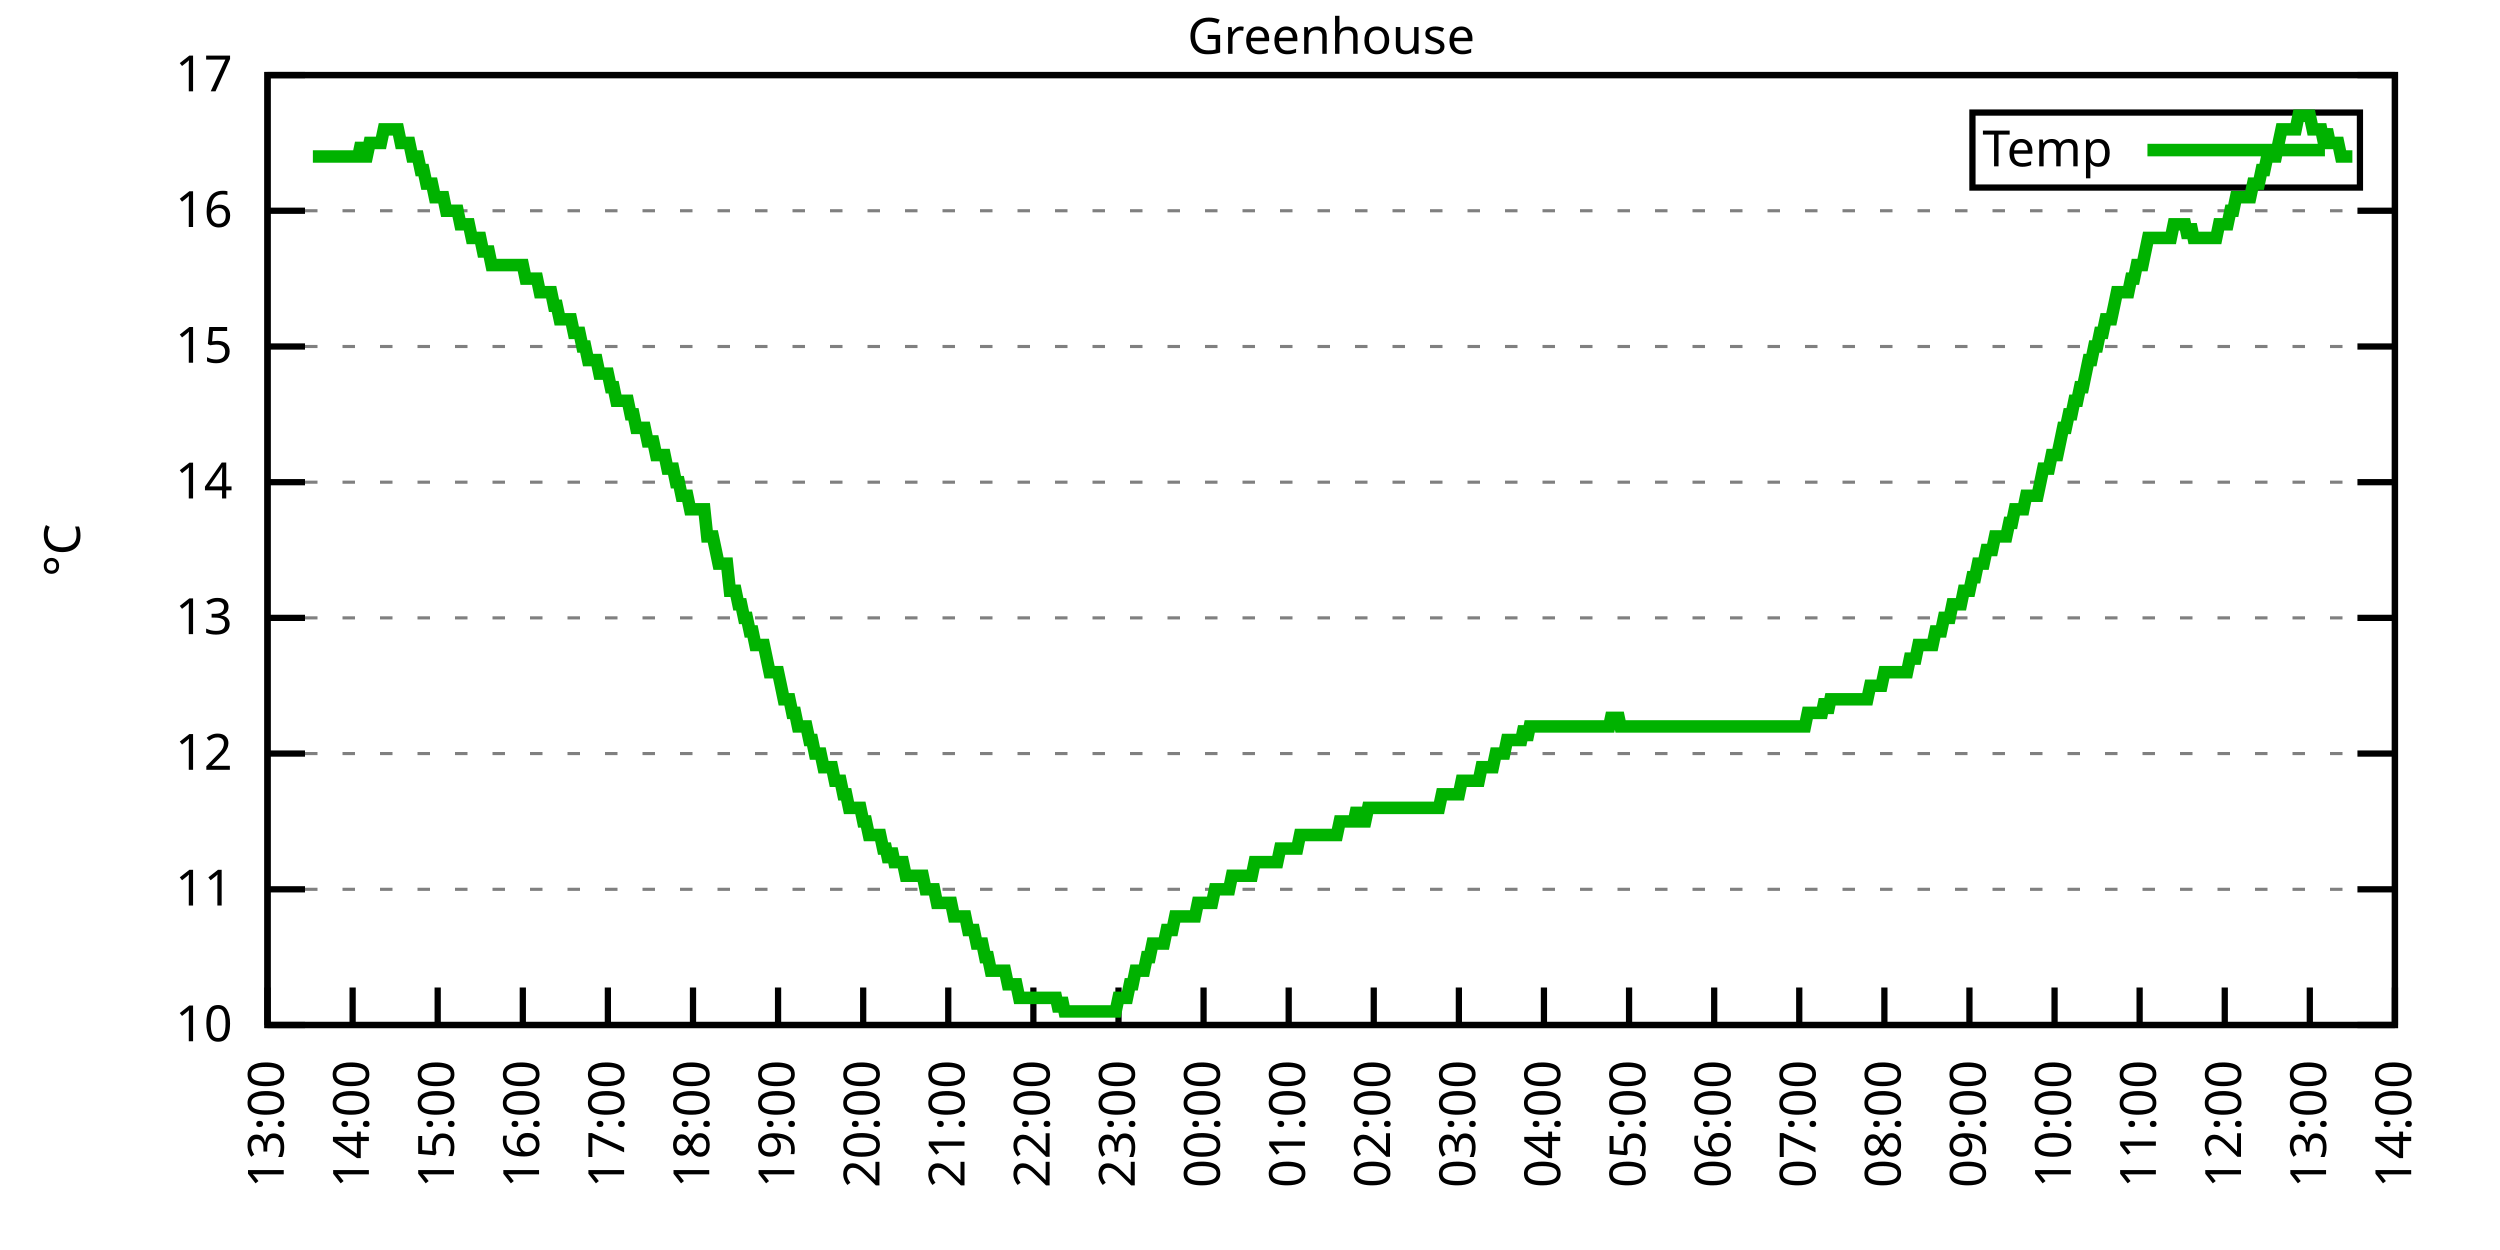
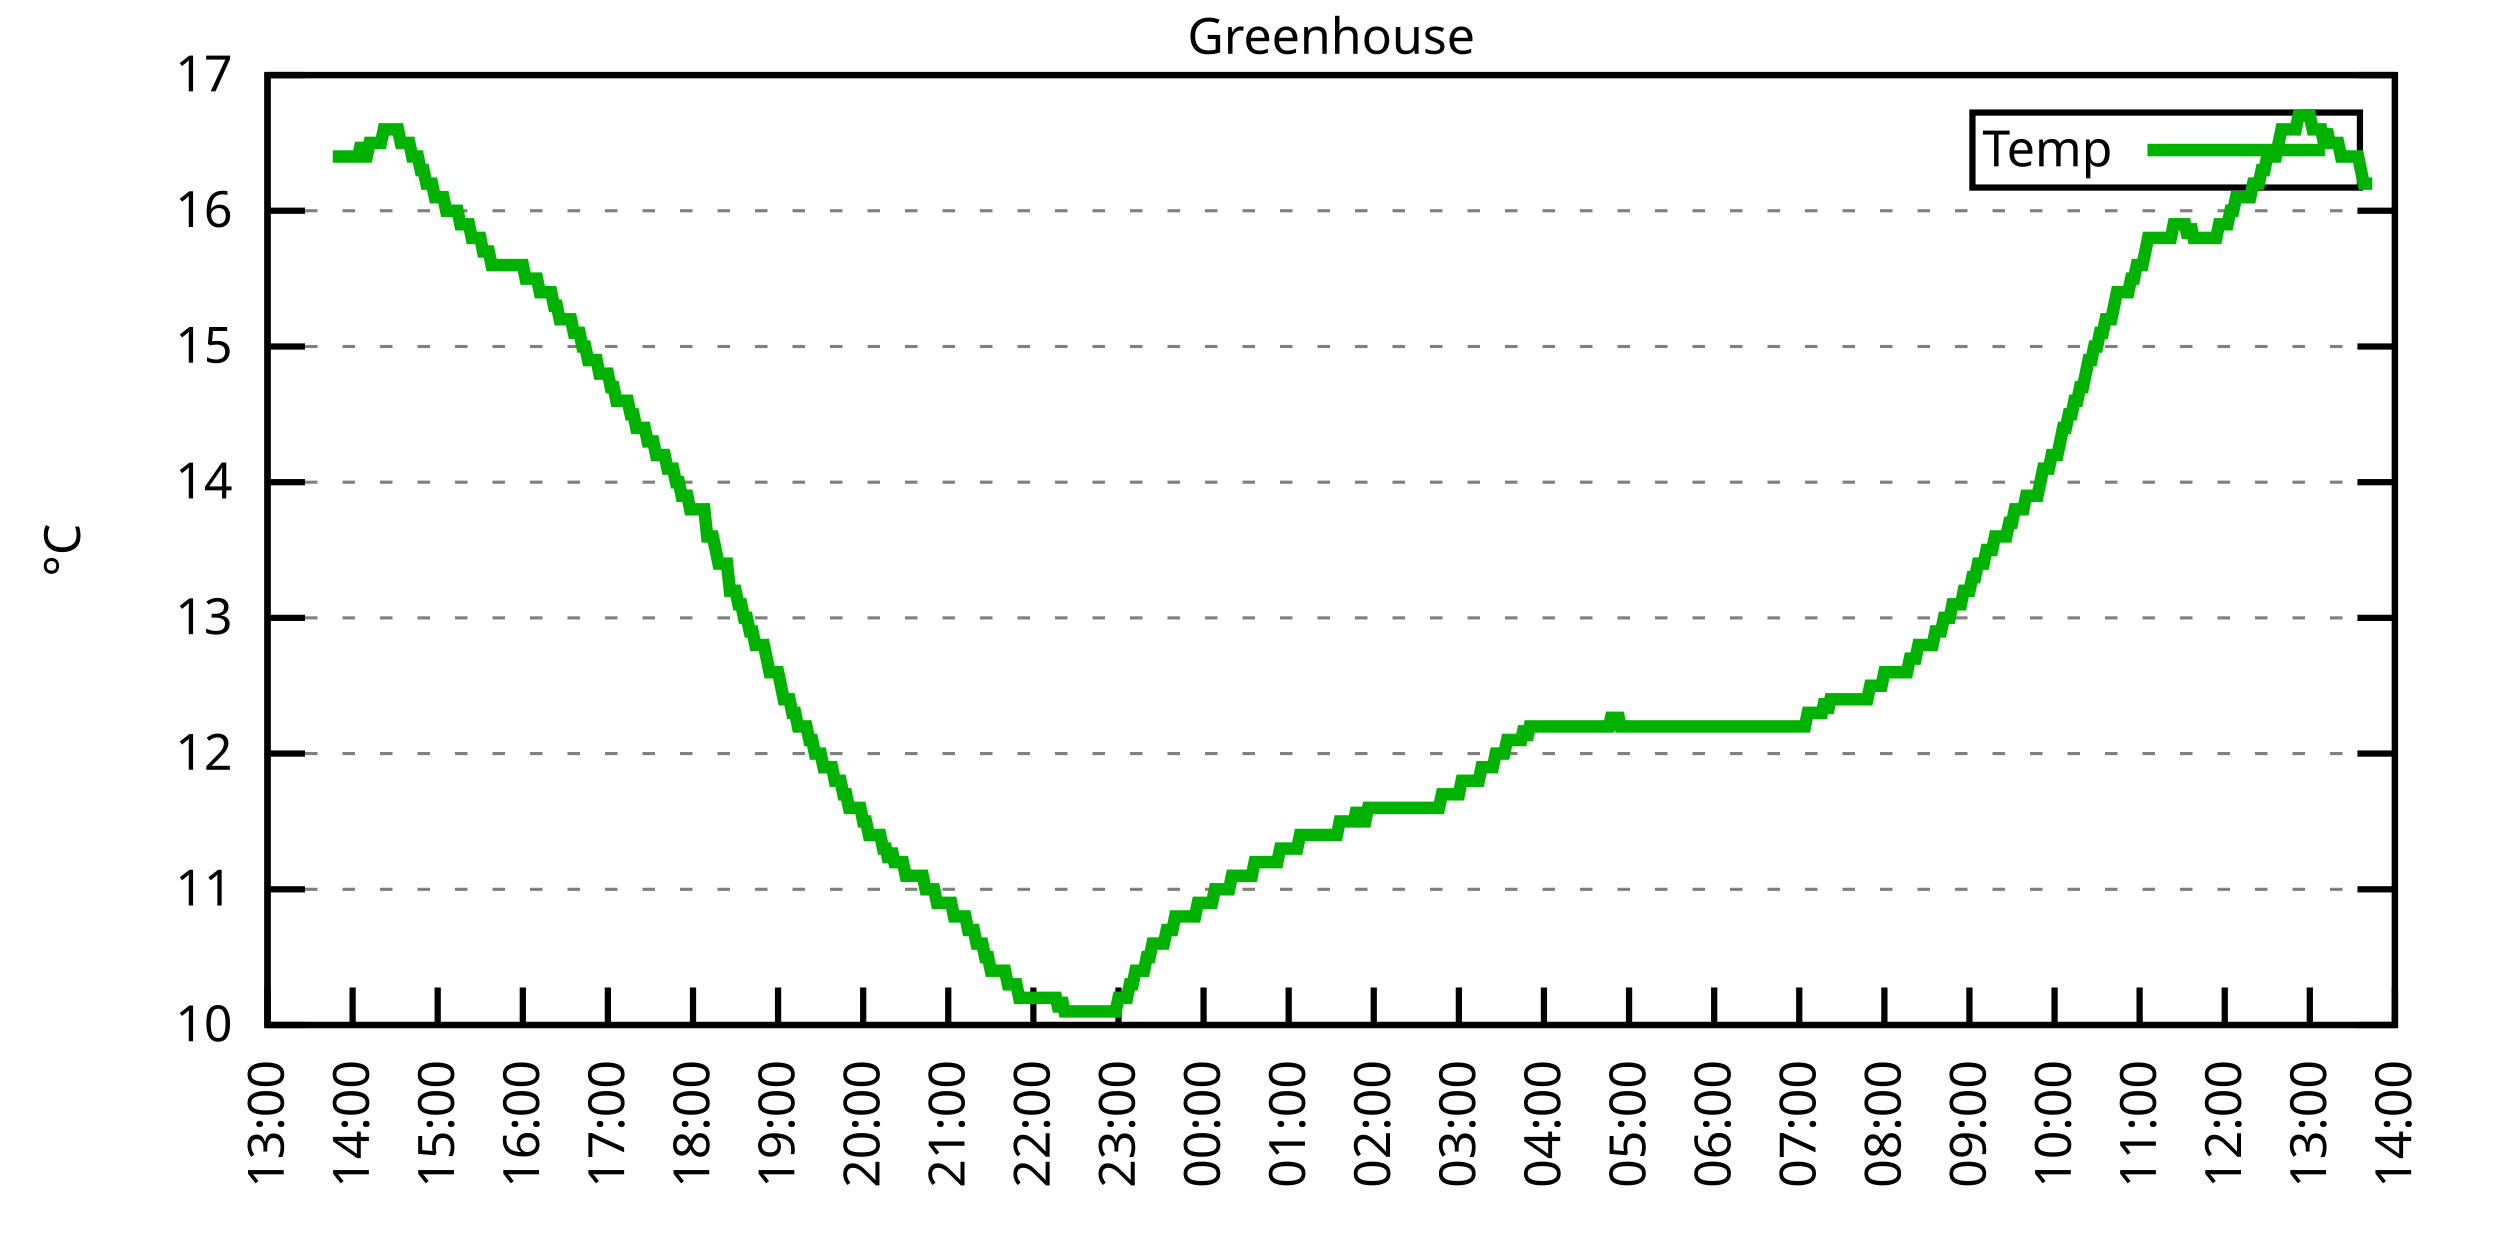
<svg xmlns="http://www.w3.org/2000/svg" xmlns:xlink="http://www.w3.org/1999/xlink" width="400" height="200" viewBox="0 0 400 200">
  <g id="gnuplot_canvas">
    <rect x="0" y="0" width="400" height="200" fill="none" />
    <defs>
      <circle id="gpDot" r="0.5" stroke-width="0.5" stroke="currentColor" />
      <path id="gpPt0" stroke-width="0.333" stroke="currentColor" d="M-1,0 h2 M0,-1 v2" />
      <path id="gpPt1" stroke-width="0.333" stroke="currentColor" d="M-1,-1 L1,1 M1,-1 L-1,1" />
      <path id="gpPt2" stroke-width="0.333" stroke="currentColor" d="M-1,0 L1,0 M0,-1 L0,1 M-1,-1 L1,1 M-1,1 L1,-1" />
      <rect id="gpPt3" stroke-width="0.333" stroke="currentColor" x="-1" y="-1" width="2" height="2" />
      <rect id="gpPt4" stroke-width="0.333" stroke="currentColor" fill="currentColor" x="-1" y="-1" width="2" height="2" />
      <circle id="gpPt5" stroke-width="0.333" stroke="currentColor" cx="0" cy="0" r="1" />
      <use xlink:href="#gpPt5" id="gpPt6" fill="currentColor" stroke="none" />
      <path id="gpPt7" stroke-width="0.333" stroke="currentColor" d="M0,-1.33 L-1.33,0.67 L1.33,0.67 z" />
      <use xlink:href="#gpPt7" id="gpPt8" fill="currentColor" stroke="none" />
      <use xlink:href="#gpPt7" id="gpPt9" stroke="currentColor" transform="rotate(180)" />
      <use xlink:href="#gpPt9" id="gpPt10" fill="currentColor" stroke="none" />
      <use xlink:href="#gpPt3" id="gpPt11" stroke="currentColor" transform="rotate(45)" />
      <use xlink:href="#gpPt11" id="gpPt12" fill="currentColor" stroke="none" />
      <path id="gpPt13" stroke-width="0.333" stroke="currentColor" d="M0,1.330 L1.265,0.411 L0.782,-1.067 L-0.782,-1.076 L-1.265,0.411 z" />
      <use xlink:href="#gpPt13" id="gpPt14" fill="currentColor" stroke="none" />
      <filter id="textbox" filterUnits="objectBoundingBox" x="0" y="0" height="1" width="1">
        <feFlood flood-color="white" flood-opacity="1" result="bgnd" />
        <feComposite in="SourceGraphic" in2="bgnd" operator="atop" />
      </filter>
      <filter id="greybox" filterUnits="objectBoundingBox" x="0" y="0" height="1" width="1">
        <feFlood flood-color="lightgrey" flood-opacity="1" result="grey" />
        <feComposite in="SourceGraphic" in2="grey" operator="atop" />
      </filter>
    </defs>
    <g fill="none" color="white" stroke="currentColor" stroke-width="1.00" stroke-linecap="butt" stroke-linejoin="miter">
</g>
    <g fill="none" color="black" stroke="currentColor" stroke-width="1.00" stroke-linecap="butt" stroke-linejoin="miter">
      <g stroke="none" shape-rendering="crispEdges">
        <polygon fill="rgb(255, 255, 255)" points="42.80,164.00 383.18,164.00 383.18,12.02 42.80,12.02 " />
      </g>
    </g>
    <g fill="none" color="black" stroke="currentColor" stroke-width="1.00" stroke-linecap="butt" stroke-linejoin="miter">
</g>
    <g fill="none" color="black" stroke="black" stroke-width="0.50" stroke-linecap="butt" stroke-linejoin="miter">
</g>
    <g fill="none" color="gray" stroke="currentColor" stroke-width="0.50" stroke-linecap="butt" stroke-linejoin="miter">
      <path stroke="gray" stroke-dasharray="2,4" class="gridline" d="M42.80,164.00 L383.19,164.00  " />
    </g>
    <g fill="none" color="gray" stroke="gray" stroke-width="1.00" stroke-linecap="butt" stroke-linejoin="miter">
</g>
    <g fill="none" color="black" stroke="currentColor" stroke-width="1.00" stroke-linecap="butt" stroke-linejoin="miter">
      <path stroke="black" d="M42.80,164.00 L48.80,164.00 M383.19,164.00 L377.19,164.00  " />
      <g transform="translate(37.20,166.60)" stroke="none" fill="black" font-family="Sans" font-size="8.00" text-anchor="end">
        <text>
          <tspan font-family="Sans"> 10</tspan>
        </text>
      </g>
    </g>
    <g fill="none" color="black" stroke="currentColor" stroke-width="1.00" stroke-linecap="butt" stroke-linejoin="miter">
</g>
    <g fill="none" color="black" stroke="black" stroke-width="0.50" stroke-linecap="butt" stroke-linejoin="miter">
</g>
    <g fill="none" color="gray" stroke="currentColor" stroke-width="0.50" stroke-linecap="butt" stroke-linejoin="miter">
      <path stroke="gray" stroke-dasharray="2,4" class="gridline" d="M42.80,142.29 L383.19,142.29  " />
    </g>
    <g fill="none" color="gray" stroke="gray" stroke-width="1.00" stroke-linecap="butt" stroke-linejoin="miter">
</g>
    <g fill="none" color="black" stroke="currentColor" stroke-width="1.00" stroke-linecap="butt" stroke-linejoin="miter">
      <path stroke="black" d="M42.80,142.29 L48.80,142.29 M383.19,142.29 L377.19,142.29  " />
      <g transform="translate(37.20,144.89)" stroke="none" fill="black" font-family="Sans" font-size="8.00" text-anchor="end">
        <text>
          <tspan font-family="Sans"> 11</tspan>
        </text>
      </g>
    </g>
    <g fill="none" color="black" stroke="currentColor" stroke-width="1.00" stroke-linecap="butt" stroke-linejoin="miter">
</g>
    <g fill="none" color="black" stroke="black" stroke-width="0.50" stroke-linecap="butt" stroke-linejoin="miter">
</g>
    <g fill="none" color="gray" stroke="currentColor" stroke-width="0.50" stroke-linecap="butt" stroke-linejoin="miter">
      <path stroke="gray" stroke-dasharray="2,4" class="gridline" d="M42.80,120.57 L383.19,120.57  " />
    </g>
    <g fill="none" color="gray" stroke="gray" stroke-width="1.00" stroke-linecap="butt" stroke-linejoin="miter">
</g>
    <g fill="none" color="black" stroke="currentColor" stroke-width="1.00" stroke-linecap="butt" stroke-linejoin="miter">
      <path stroke="black" d="M42.80,120.57 L48.80,120.57 M383.19,120.57 L377.19,120.57  " />
      <g transform="translate(37.20,123.17)" stroke="none" fill="black" font-family="Sans" font-size="8.00" text-anchor="end">
        <text>
          <tspan font-family="Sans"> 12</tspan>
        </text>
      </g>
    </g>
    <g fill="none" color="black" stroke="currentColor" stroke-width="1.00" stroke-linecap="butt" stroke-linejoin="miter">
</g>
    <g fill="none" color="black" stroke="black" stroke-width="0.50" stroke-linecap="butt" stroke-linejoin="miter">
</g>
    <g fill="none" color="gray" stroke="currentColor" stroke-width="0.50" stroke-linecap="butt" stroke-linejoin="miter">
      <path stroke="gray" stroke-dasharray="2,4" class="gridline" d="M42.80,98.86 L383.19,98.86  " />
    </g>
    <g fill="none" color="gray" stroke="gray" stroke-width="1.00" stroke-linecap="butt" stroke-linejoin="miter">
</g>
    <g fill="none" color="black" stroke="currentColor" stroke-width="1.00" stroke-linecap="butt" stroke-linejoin="miter">
      <path stroke="black" d="M42.80,98.86 L48.80,98.86 M383.19,98.86 L377.19,98.86  " />
      <g transform="translate(37.20,101.46)" stroke="none" fill="black" font-family="Sans" font-size="8.00" text-anchor="end">
        <text>
          <tspan font-family="Sans"> 13</tspan>
        </text>
      </g>
    </g>
    <g fill="none" color="black" stroke="currentColor" stroke-width="1.00" stroke-linecap="butt" stroke-linejoin="miter">
</g>
    <g fill="none" color="black" stroke="black" stroke-width="0.50" stroke-linecap="butt" stroke-linejoin="miter">
</g>
    <g fill="none" color="gray" stroke="currentColor" stroke-width="0.50" stroke-linecap="butt" stroke-linejoin="miter">
      <path stroke="gray" stroke-dasharray="2,4" class="gridline" d="M42.80,77.15 L383.19,77.15  " />
    </g>
    <g fill="none" color="gray" stroke="gray" stroke-width="1.00" stroke-linecap="butt" stroke-linejoin="miter">
</g>
    <g fill="none" color="black" stroke="currentColor" stroke-width="1.00" stroke-linecap="butt" stroke-linejoin="miter">
      <path stroke="black" d="M42.80,77.15 L48.80,77.15 M383.19,77.15 L377.19,77.15  " />
      <g transform="translate(37.20,79.75)" stroke="none" fill="black" font-family="Sans" font-size="8.00" text-anchor="end">
        <text>
          <tspan font-family="Sans"> 14</tspan>
        </text>
      </g>
    </g>
    <g fill="none" color="black" stroke="currentColor" stroke-width="1.00" stroke-linecap="butt" stroke-linejoin="miter">
</g>
    <g fill="none" color="black" stroke="black" stroke-width="0.50" stroke-linecap="butt" stroke-linejoin="miter">
</g>
    <g fill="none" color="gray" stroke="currentColor" stroke-width="0.50" stroke-linecap="butt" stroke-linejoin="miter">
      <path stroke="gray" stroke-dasharray="2,4" class="gridline" d="M42.80,55.44 L383.19,55.44  " />
    </g>
    <g fill="none" color="gray" stroke="gray" stroke-width="1.00" stroke-linecap="butt" stroke-linejoin="miter">
</g>
    <g fill="none" color="black" stroke="currentColor" stroke-width="1.00" stroke-linecap="butt" stroke-linejoin="miter">
      <path stroke="black" d="M42.80,55.44 L48.80,55.44 M383.19,55.44 L377.19,55.44  " />
      <g transform="translate(37.20,58.04)" stroke="none" fill="black" font-family="Sans" font-size="8.00" text-anchor="end">
        <text>
          <tspan font-family="Sans"> 15</tspan>
        </text>
      </g>
    </g>
    <g fill="none" color="black" stroke="currentColor" stroke-width="1.00" stroke-linecap="butt" stroke-linejoin="miter">
</g>
    <g fill="none" color="black" stroke="black" stroke-width="0.50" stroke-linecap="butt" stroke-linejoin="miter">
</g>
    <g fill="none" color="gray" stroke="currentColor" stroke-width="0.50" stroke-linecap="butt" stroke-linejoin="miter">
      <path stroke="gray" stroke-dasharray="2,4" class="gridline" d="M42.80,33.72 L383.19,33.72  " />
    </g>
    <g fill="none" color="gray" stroke="gray" stroke-width="1.00" stroke-linecap="butt" stroke-linejoin="miter">
</g>
    <g fill="none" color="black" stroke="currentColor" stroke-width="1.00" stroke-linecap="butt" stroke-linejoin="miter">
      <path stroke="black" d="M42.80,33.72 L48.80,33.72 M383.19,33.72 L377.19,33.72  " />
      <g transform="translate(37.20,36.32)" stroke="none" fill="black" font-family="Sans" font-size="8.00" text-anchor="end">
        <text>
          <tspan font-family="Sans"> 16</tspan>
        </text>
      </g>
    </g>
    <g fill="none" color="black" stroke="currentColor" stroke-width="1.00" stroke-linecap="butt" stroke-linejoin="miter">
</g>
    <g fill="none" color="black" stroke="black" stroke-width="0.50" stroke-linecap="butt" stroke-linejoin="miter">
</g>
    <g fill="none" color="gray" stroke="currentColor" stroke-width="0.50" stroke-linecap="butt" stroke-linejoin="miter">
      <path stroke="gray" stroke-dasharray="2,4" class="gridline" d="M42.80,12.01 L383.19,12.01  " />
    </g>
    <g fill="none" color="gray" stroke="gray" stroke-width="1.00" stroke-linecap="butt" stroke-linejoin="miter">
</g>
    <g fill="none" color="black" stroke="currentColor" stroke-width="1.00" stroke-linecap="butt" stroke-linejoin="miter">
      <path stroke="black" d="M42.80,12.01 L48.80,12.01 M383.19,12.01 L377.19,12.01  " />
      <g transform="translate(37.20,14.61)" stroke="none" fill="black" font-family="Sans" font-size="8.00" text-anchor="end">
        <text>
          <tspan font-family="Sans"> 17</tspan>
        </text>
      </g>
    </g>
    <g fill="none" color="black" stroke="currentColor" stroke-width="1.00" stroke-linecap="butt" stroke-linejoin="miter">
      <path stroke="black" d="M42.80,164.00 L42.80,158.00  " />
      <g transform="translate(45.40,169.60) rotate(270.00)" stroke="none" fill="black" font-family="Sans" font-size="8.00" text-anchor="end">
        <text>
          <tspan font-family="Sans">13:00</tspan>
        </text>
      </g>
    </g>
    <g fill="none" color="black" stroke="currentColor" stroke-width="1.00" stroke-linecap="butt" stroke-linejoin="miter">
      <path stroke="black" d="M56.42,164.00 L56.42,158.00  " />
      <g transform="translate(59.02,169.60) rotate(270.00)" stroke="none" fill="black" font-family="Sans" font-size="8.00" text-anchor="end">
        <text>
          <tspan font-family="Sans">14:00</tspan>
        </text>
      </g>
    </g>
    <g fill="none" color="black" stroke="currentColor" stroke-width="1.00" stroke-linecap="butt" stroke-linejoin="miter">
      <path stroke="black" d="M70.03,164.00 L70.03,158.00  " />
      <g transform="translate(72.63,169.60) rotate(270.00)" stroke="none" fill="black" font-family="Sans" font-size="8.00" text-anchor="end">
        <text>
          <tspan font-family="Sans">15:00</tspan>
        </text>
      </g>
    </g>
    <g fill="none" color="black" stroke="currentColor" stroke-width="1.00" stroke-linecap="butt" stroke-linejoin="miter">
      <path stroke="black" d="M83.65,164.00 L83.65,158.00  " />
      <g transform="translate(86.25,169.60) rotate(270.00)" stroke="none" fill="black" font-family="Sans" font-size="8.00" text-anchor="end">
        <text>
          <tspan font-family="Sans">16:00</tspan>
        </text>
      </g>
    </g>
    <g fill="none" color="black" stroke="currentColor" stroke-width="1.00" stroke-linecap="butt" stroke-linejoin="miter">
      <path stroke="black" d="M97.26,164.00 L97.26,158.00  " />
      <g transform="translate(99.86,169.60) rotate(270.00)" stroke="none" fill="black" font-family="Sans" font-size="8.00" text-anchor="end">
        <text>
          <tspan font-family="Sans">17:00</tspan>
        </text>
      </g>
    </g>
    <g fill="none" color="black" stroke="currentColor" stroke-width="1.00" stroke-linecap="butt" stroke-linejoin="miter">
      <path stroke="black" d="M110.88,164.00 L110.88,158.00  " />
      <g transform="translate(113.48,169.60) rotate(270.00)" stroke="none" fill="black" font-family="Sans" font-size="8.00" text-anchor="end">
        <text>
          <tspan font-family="Sans">18:00</tspan>
        </text>
      </g>
    </g>
    <g fill="none" color="black" stroke="currentColor" stroke-width="1.00" stroke-linecap="butt" stroke-linejoin="miter">
      <path stroke="black" d="M124.49,164.00 L124.49,158.00  " />
      <g transform="translate(127.09,169.60) rotate(270.00)" stroke="none" fill="black" font-family="Sans" font-size="8.00" text-anchor="end">
        <text>
          <tspan font-family="Sans">19:00</tspan>
        </text>
      </g>
    </g>
    <g fill="none" color="black" stroke="currentColor" stroke-width="1.00" stroke-linecap="butt" stroke-linejoin="miter">
      <path stroke="black" d="M138.11,164.00 L138.11,158.00  " />
      <g transform="translate(140.71,169.60) rotate(270.00)" stroke="none" fill="black" font-family="Sans" font-size="8.00" text-anchor="end">
        <text>
          <tspan font-family="Sans">20:00</tspan>
        </text>
      </g>
    </g>
    <g fill="none" color="black" stroke="currentColor" stroke-width="1.00" stroke-linecap="butt" stroke-linejoin="miter">
      <path stroke="black" d="M151.72,164.00 L151.72,158.00  " />
      <g transform="translate(154.32,169.60) rotate(270.00)" stroke="none" fill="black" font-family="Sans" font-size="8.00" text-anchor="end">
        <text>
          <tspan font-family="Sans">21:00</tspan>
        </text>
      </g>
    </g>
    <g fill="none" color="black" stroke="currentColor" stroke-width="1.00" stroke-linecap="butt" stroke-linejoin="miter">
      <path stroke="black" d="M165.34,164.00 L165.34,158.00  " />
      <g transform="translate(167.94,169.60) rotate(270.00)" stroke="none" fill="black" font-family="Sans" font-size="8.00" text-anchor="end">
        <text>
          <tspan font-family="Sans">22:00</tspan>
        </text>
      </g>
    </g>
    <g fill="none" color="black" stroke="currentColor" stroke-width="1.00" stroke-linecap="butt" stroke-linejoin="miter">
      <path stroke="black" d="M178.96,164.00 L178.96,158.00  " />
      <g transform="translate(181.56,169.60) rotate(270.00)" stroke="none" fill="black" font-family="Sans" font-size="8.00" text-anchor="end">
        <text>
          <tspan font-family="Sans">23:00</tspan>
        </text>
      </g>
    </g>
    <g fill="none" color="black" stroke="currentColor" stroke-width="1.00" stroke-linecap="butt" stroke-linejoin="miter">
      <path stroke="black" d="M192.57,164.00 L192.57,158.00  " />
      <g transform="translate(195.17,169.60) rotate(270.00)" stroke="none" fill="black" font-family="Sans" font-size="8.00" text-anchor="end">
        <text>
          <tspan font-family="Sans">00:00</tspan>
        </text>
      </g>
    </g>
    <g fill="none" color="black" stroke="currentColor" stroke-width="1.00" stroke-linecap="butt" stroke-linejoin="miter">
      <path stroke="black" d="M206.19,164.00 L206.19,158.00  " />
      <g transform="translate(208.79,169.60) rotate(270.00)" stroke="none" fill="black" font-family="Sans" font-size="8.00" text-anchor="end">
        <text>
          <tspan font-family="Sans">01:00</tspan>
        </text>
      </g>
    </g>
    <g fill="none" color="black" stroke="currentColor" stroke-width="1.00" stroke-linecap="butt" stroke-linejoin="miter">
      <path stroke="black" d="M219.80,164.00 L219.80,158.00  " />
      <g transform="translate(222.40,169.60) rotate(270.00)" stroke="none" fill="black" font-family="Sans" font-size="8.00" text-anchor="end">
        <text>
          <tspan font-family="Sans">02:00</tspan>
        </text>
      </g>
    </g>
    <g fill="none" color="black" stroke="currentColor" stroke-width="1.00" stroke-linecap="butt" stroke-linejoin="miter">
      <path stroke="black" d="M233.42,164.00 L233.42,158.00  " />
      <g transform="translate(236.02,169.60) rotate(270.00)" stroke="none" fill="black" font-family="Sans" font-size="8.00" text-anchor="end">
        <text>
          <tspan font-family="Sans">03:00</tspan>
        </text>
      </g>
    </g>
    <g fill="none" color="black" stroke="currentColor" stroke-width="1.00" stroke-linecap="butt" stroke-linejoin="miter">
      <path stroke="black" d="M247.03,164.00 L247.03,158.00  " />
      <g transform="translate(249.63,169.60) rotate(270.00)" stroke="none" fill="black" font-family="Sans" font-size="8.00" text-anchor="end">
        <text>
          <tspan font-family="Sans">04:00</tspan>
        </text>
      </g>
    </g>
    <g fill="none" color="black" stroke="currentColor" stroke-width="1.00" stroke-linecap="butt" stroke-linejoin="miter">
      <path stroke="black" d="M260.65,164.00 L260.65,158.00  " />
      <g transform="translate(263.25,169.60) rotate(270.00)" stroke="none" fill="black" font-family="Sans" font-size="8.00" text-anchor="end">
        <text>
          <tspan font-family="Sans">05:00</tspan>
        </text>
      </g>
    </g>
    <g fill="none" color="black" stroke="currentColor" stroke-width="1.00" stroke-linecap="butt" stroke-linejoin="miter">
      <path stroke="black" d="M274.27,164.00 L274.27,158.00  " />
      <g transform="translate(276.87,169.60) rotate(270.00)" stroke="none" fill="black" font-family="Sans" font-size="8.00" text-anchor="end">
        <text>
          <tspan font-family="Sans">06:00</tspan>
        </text>
      </g>
    </g>
    <g fill="none" color="black" stroke="currentColor" stroke-width="1.00" stroke-linecap="butt" stroke-linejoin="miter">
      <path stroke="black" d="M287.88,164.00 L287.88,158.00  " />
      <g transform="translate(290.48,169.60) rotate(270.00)" stroke="none" fill="black" font-family="Sans" font-size="8.00" text-anchor="end">
        <text>
          <tspan font-family="Sans">07:00</tspan>
        </text>
      </g>
    </g>
    <g fill="none" color="black" stroke="currentColor" stroke-width="1.00" stroke-linecap="butt" stroke-linejoin="miter">
      <path stroke="black" d="M301.50,164.00 L301.50,158.00  " />
      <g transform="translate(304.10,169.60) rotate(270.00)" stroke="none" fill="black" font-family="Sans" font-size="8.00" text-anchor="end">
        <text>
          <tspan font-family="Sans">08:00</tspan>
        </text>
      </g>
    </g>
    <g fill="none" color="black" stroke="currentColor" stroke-width="1.00" stroke-linecap="butt" stroke-linejoin="miter">
      <path stroke="black" d="M315.11,164.00 L315.11,158.00  " />
      <g transform="translate(317.71,169.60) rotate(270.00)" stroke="none" fill="black" font-family="Sans" font-size="8.00" text-anchor="end">
        <text>
          <tspan font-family="Sans">09:00</tspan>
        </text>
      </g>
    </g>
    <g fill="none" color="black" stroke="currentColor" stroke-width="1.00" stroke-linecap="butt" stroke-linejoin="miter">
      <path stroke="black" d="M328.73,164.00 L328.73,158.00  " />
      <g transform="translate(331.33,169.60) rotate(270.00)" stroke="none" fill="black" font-family="Sans" font-size="8.00" text-anchor="end">
        <text>
          <tspan font-family="Sans">10:00</tspan>
        </text>
      </g>
    </g>
    <g fill="none" color="black" stroke="currentColor" stroke-width="1.00" stroke-linecap="butt" stroke-linejoin="miter">
      <path stroke="black" d="M342.34,164.00 L342.34,158.00  " />
      <g transform="translate(344.94,169.60) rotate(270.00)" stroke="none" fill="black" font-family="Sans" font-size="8.00" text-anchor="end">
        <text>
          <tspan font-family="Sans">11:00</tspan>
        </text>
      </g>
    </g>
    <g fill="none" color="black" stroke="currentColor" stroke-width="1.00" stroke-linecap="butt" stroke-linejoin="miter">
      <path stroke="black" d="M355.96,164.00 L355.96,158.00  " />
      <g transform="translate(358.56,169.60) rotate(270.00)" stroke="none" fill="black" font-family="Sans" font-size="8.00" text-anchor="end">
        <text>
          <tspan font-family="Sans">12:00</tspan>
        </text>
      </g>
    </g>
    <g fill="none" color="black" stroke="currentColor" stroke-width="1.00" stroke-linecap="butt" stroke-linejoin="miter">
      <path stroke="black" d="M369.57,164.00 L369.57,158.00  " />
      <g transform="translate(372.17,169.60) rotate(270.00)" stroke="none" fill="black" font-family="Sans" font-size="8.00" text-anchor="end">
        <text>
          <tspan font-family="Sans">13:00</tspan>
        </text>
      </g>
    </g>
    <g fill="none" color="black" stroke="currentColor" stroke-width="1.00" stroke-linecap="butt" stroke-linejoin="miter">
      <path stroke="black" d="M383.19,164.00 L383.19,158.00  " />
      <g transform="translate(385.79,169.60) rotate(270.00)" stroke="none" fill="black" font-family="Sans" font-size="8.00" text-anchor="end">
        <text>
          <tspan font-family="Sans">14:00</tspan>
        </text>
      </g>
    </g>
    <g fill="none" color="black" stroke="currentColor" stroke-width="1.00" stroke-linecap="butt" stroke-linejoin="miter">
</g>
    <g fill="none" color="black" stroke="currentColor" stroke-width="1.00" stroke-linecap="butt" stroke-linejoin="miter">
      <path stroke="black" d="M42.80,12.01 L42.80,164.00 L383.19,164.00 L383.19,12.01 L42.80,12.01 Z  " />
    </g>
    <g fill="none" color="black" stroke="currentColor" stroke-width="1.00" stroke-linecap="butt" stroke-linejoin="miter">
</g>
    <g fill="none" color="black" stroke="currentColor" stroke-width="1.00" stroke-linecap="butt" stroke-linejoin="miter">
      <path stroke="black" d="M315.59,30.01 L315.59,18.01 L377.59,18.01 L377.59,30.01 L315.59,30.01 Z  " />
    </g>
    <g id="Greenhouse_plot_1">
      <g fill="none" color="white" stroke="black" stroke-width="2.00" stroke-linecap="butt" stroke-linejoin="miter">
</g>
      <g fill="none" color="black" stroke="currentColor" stroke-width="2.00" stroke-linecap="butt" stroke-linejoin="miter">
        <g transform="translate(337.99,26.61)" stroke="none" fill="black" font-family="Sans" font-size="8.00" text-anchor="end">
          <text>
            <tspan font-family="Sans">Temp</tspan>
          </text>
        </g>
      </g>
      <g fill="none" color="black" stroke="currentColor" stroke-width="2.00" stroke-linecap="butt" stroke-linejoin="miter">
-         <path stroke="rgb(  0, 178,   0)" d="M343.59,24.01 L371.99,24.01 M50.06,25.04 L50.52,25.04 L50.97,25.04 L51.42,25.04 L51.88,25.04 L52.33,25.04   L52.78,25.04 L53.24,25.04 L53.69,25.04 L54.15,25.04 L54.60,25.04 L55.05,25.04 L55.51,25.04 L55.96,25.04   L56.42,25.04 L56.87,25.04 L57.32,25.04 L57.78,22.87 L58.23,25.04 L58.68,25.04 L59.14,22.87 L59.59,22.87   L60.05,22.87 L60.50,22.87 L60.95,22.87 L61.41,20.70 L61.86,20.70 L62.32,20.70 L62.77,20.70 L63.22,20.70   L63.68,20.70 L64.13,22.87 L64.58,22.87 L65.04,22.87 L65.49,22.87 L65.95,25.04 L66.40,25.04 L66.85,25.04   L67.31,27.21 L67.76,27.21 L68.22,29.38 L68.67,29.38 L69.12,29.38 L69.58,31.55 L70.03,31.55 L70.49,31.55   L70.94,31.55 L71.39,33.72 L71.85,33.72 L72.30,33.72 L72.75,33.72 L73.21,33.72 L73.66,35.89 L74.12,35.89   L74.57,35.89 L75.02,35.89 L75.48,38.07 L75.93,38.07 L76.39,38.07 L76.84,38.07 L77.29,40.24 L77.75,40.24   L78.20,40.24 L78.65,42.41 L79.11,42.41 L79.56,42.41 L80.02,42.41 L80.47,42.41 L80.92,42.41 L81.38,42.41   L81.83,42.41 L82.29,42.41 L82.74,42.41 L83.19,42.41 L83.65,42.41 L84.10,44.58 L84.55,44.58 L85.01,44.58   L85.46,44.58 L85.92,44.58 L86.37,46.75 L86.82,46.75 L87.28,46.75 L87.73,46.75 L88.19,46.75 L88.64,48.92   L89.09,48.92 L89.55,51.09 L90.00,51.09 L90.45,51.09 L90.91,51.09 L91.36,51.09 L91.82,53.26 L92.27,53.26   L92.72,53.26 L93.18,55.44 L93.63,55.44 L94.09,57.61 L94.54,57.61 L94.99,57.61 L95.45,57.61 L95.90,59.78   L96.35,59.78 L96.81,59.78 L97.26,59.78 L97.72,61.95 L98.17,61.95 L98.62,64.12 L99.08,64.12 L99.53,64.12   L99.99,64.12 L100.44,64.12 L100.89,66.29 L101.35,66.29 L101.80,68.46 L102.25,68.46 L102.71,68.46 L103.16,68.46   L103.62,70.63 L104.07,70.63 L104.52,70.63 L104.98,72.81 L105.43,72.81 L105.89,72.81 L106.34,72.81 L106.79,74.98   L107.25,74.98 L107.70,74.98 L108.15,77.15 L108.61,77.15 L109.06,79.32 L109.52,79.32 L109.97,79.32 L110.42,81.49   L110.88,81.49 L111.33,81.49 L111.79,81.49 L112.24,81.49 L112.69,81.49 L113.15,85.83 L113.60,85.83 L114.05,85.83   L114.51,88.00 L114.96,90.18 L115.42,90.18 L115.87,90.18 L116.32,90.18 L116.78,94.52 L117.23,94.52 L117.69,94.52   L118.14,96.69 L118.59,96.69 L119.05,98.86 L119.50,98.86 L119.96,101.03 L120.41,101.03 L120.86,103.20 L121.32,103.20   L121.77,103.20 L122.22,103.20 L122.68,105.38 L123.13,107.55 L123.59,107.55 L124.04,107.55 L124.49,107.55 L124.95,109.72   L125.40,111.89 L125.86,111.89 L126.31,111.89 L126.76,114.06 L127.22,114.06 L127.67,116.23 L128.12,116.23 L128.58,116.23   L129.03,116.23 L129.49,118.40 L129.94,118.40 L130.39,120.57 L130.85,120.57 L131.30,120.57 L131.76,122.75 L132.21,122.75   L132.66,122.75 L133.12,122.75 L133.57,124.92 L134.02,124.92 L134.48,124.92 L134.93,127.09 L135.39,127.09 L135.84,129.26   L136.29,129.26 L136.75,129.26 L137.20,129.26 L137.66,129.26 L138.11,131.43 L138.56,131.43 L139.02,133.60 L139.47,133.60   L139.92,133.60 L140.38,133.60 L140.83,133.60 L141.29,135.77 L141.74,135.77 L142.19,137.94 L142.65,135.77 L143.10,137.94   L143.56,137.94 L144.01,137.94 L144.46,137.94 L144.92,140.12 L145.37,140.12 L145.82,140.12 L146.28,140.12 L146.73,140.12   L147.19,140.12 L147.64,140.12 L148.09,142.29 L148.55,142.29 L149.00,142.29 L149.46,142.29 L149.91,144.46 L150.36,144.46   L150.82,144.46 L151.27,144.46 L151.72,144.46 L152.18,144.46 L152.63,146.63 L153.09,146.63 L153.54,146.63 L153.99,146.63   L154.45,146.63 L154.90,148.80 L155.36,148.80 L155.81,148.80 L156.26,150.97 L156.72,150.97 L157.17,150.97 L157.62,153.14   L158.08,153.14 L158.53,155.31 L158.99,155.31 L159.44,155.31 L159.89,155.31 L160.35,155.31 L160.80,155.31 L161.26,157.49   L161.71,157.49 L162.16,157.49 L162.62,157.49 L163.07,159.66 L163.52,159.66 L163.98,159.66 L164.43,159.66 L164.89,159.66   L165.34,159.66 L165.79,159.66 L166.25,159.66 L166.70,159.66 L167.16,159.66 L167.61,159.66 L168.06,159.66 L168.52,159.66   L168.97,159.66 L169.43,161.83 L169.88,159.66 L170.33,161.83 L170.79,161.83 L171.24,161.83 L171.69,161.83 L172.15,161.83   L172.60,161.83 L173.06,161.83 L173.51,161.83 L173.96,161.83 L174.42,161.83 L174.87,161.83 L175.33,161.83 L175.78,161.83   L176.23,161.83 L176.69,161.83 L177.14,161.83 L177.59,161.83 L178.05,161.83 L178.50,161.83 L178.96,159.66 L179.41,159.66   L179.86,159.66 L180.32,159.66 L180.77,157.49 L181.23,157.49 L181.68,155.31 L182.13,155.31 L182.59,155.31 L183.04,155.31   L183.49,153.14 L183.95,153.14 L184.40,150.97 L184.86,150.97 L185.31,150.97 L185.76,150.97 L186.22,150.97 L186.67,148.80   L187.13,148.80 L187.58,148.80 L188.03,146.63 L188.49,146.63 L188.94,146.63 L189.39,146.63 L189.85,146.63 L190.30,146.63   L190.76,146.63 L191.21,146.63 L191.66,144.46 L192.12,144.46 L192.57,144.46 L193.03,144.46 L193.48,144.46 L193.93,144.46   L194.39,142.29 L194.84,142.29 L195.29,142.29 L195.75,142.29 L196.20,142.29 L196.66,142.29 L197.11,140.12 L197.56,140.12   L198.02,140.12 L198.47,140.12 L198.93,140.12 L199.38,140.12 L199.83,140.12 L200.29,140.12 L200.74,137.94 L201.19,137.94   L201.65,137.94 L202.10,137.94 L202.56,137.94 L203.01,137.94 L203.46,137.94 L203.92,137.94 L204.37,137.94 L204.83,135.77   L205.28,135.77 L205.73,135.77 L206.19,135.77 L206.64,135.77 L207.09,135.77 L207.55,135.77 L208.00,133.60 L208.46,133.60   L208.91,133.60 L209.36,133.60 L209.82,133.60 L210.27,133.60 L210.73,133.60 L211.18,133.60 L211.63,133.60 L212.09,133.60   L212.54,133.60 L213.00,133.60 L213.45,133.60 L213.90,133.60 L214.36,131.43 L214.81,131.43 L215.26,131.43 L215.72,131.43   L216.17,131.43 L216.63,131.43 L217.08,129.26 L217.53,131.43 L217.99,131.43 L218.44,131.43 L218.90,129.26 L219.35,129.26   L219.80,129.26 L220.26,129.26 L220.71,129.26 L221.16,129.26 L221.62,129.26 L222.07,129.26 L222.53,129.26 L222.98,129.26   L223.43,129.26 L223.89,129.26 L224.34,129.26 L224.80,129.26 L225.25,129.26 L225.70,129.26 L226.16,129.26 L226.61,129.26   L227.06,129.26 L227.52,129.26 L227.97,129.26 L228.43,129.26 L228.88,129.26 L229.33,129.26 L229.79,129.26 L230.24,129.26   L230.70,127.09 L231.15,127.09 L231.60,127.09 L232.06,127.09 L232.51,127.09 L232.96,127.09 L233.42,127.09 L233.87,124.92   L234.33,124.92 L234.78,124.92 L235.23,124.92 L235.69,124.92 L236.14,124.92 L236.60,124.92 L237.05,122.75 L237.50,122.75   L237.96,122.75 L238.41,122.75 L238.86,122.75 L239.32,120.57 L239.77,120.57 L240.23,120.57 L240.68,120.57 L241.13,118.40   L241.59,118.40 L242.04,118.40 L242.50,118.40 L242.95,118.40 L243.40,118.40 L243.86,116.23 L244.31,118.40 L244.76,116.23   L245.22,116.23 L245.67,116.23 L246.13,116.23 L246.58,116.23 L247.03,116.23 L247.49,116.23 L247.94,116.23 L248.40,116.23   L248.85,116.23 L249.30,116.23 L249.76,116.23 L250.21,116.23 L250.66,116.23 L251.12,116.23 L251.57,116.23 L252.03,116.23   L252.48,116.23 L252.93,116.23 L253.39,116.23 L253.84,116.23 L254.30,116.23 L254.75,116.23 L255.20,116.23 L255.66,116.23   L256.11,116.23 L256.56,116.23 L257.02,116.23 L257.47,116.23 L257.93,114.06 L258.38,116.23 L258.83,114.06 L259.29,116.23   L259.74,116.23 L260.20,116.23 L260.65,116.23 L261.10,116.23 L261.56,116.23 L262.01,116.23 L262.47,116.23 L262.92,116.23   L263.37,116.23 L263.83,116.23 L264.28,116.23 L264.73,116.23 L265.19,116.23 L265.64,116.23 L266.10,116.23 L266.55,116.23   L267.00,116.23 L267.46,116.23 L267.91,116.23 L268.37,116.23 L268.82,116.23 L269.27,116.23 L269.73,116.23 L270.18,116.23   L270.63,116.23 L271.09,116.23 L271.54,116.23 L272.00,116.23 L272.45,116.23 L272.90,116.23 L273.36,116.23 L273.81,116.23   L274.27,116.23 L274.72,116.23 L275.17,116.23 L275.63,116.23 L276.08,116.23 L276.53,116.23 L276.99,116.23 L277.44,116.23   L277.90,116.23 L278.35,116.23 L278.80,116.23 L279.26,116.23 L279.71,116.23 L280.17,116.23 L280.62,116.23 L281.07,116.23   L281.53,116.23 L281.98,116.23 L282.43,116.23 L282.89,116.23 L283.34,116.23 L283.80,116.23 L284.25,116.23 L284.70,116.23   L285.16,116.23 L285.61,116.23 L286.07,116.23 L286.52,116.23 L286.97,116.23 L287.43,116.23 L287.88,116.23 L288.33,116.23   L288.79,116.23 L289.24,114.06 L289.70,114.06 L290.15,114.06 L290.60,114.06 L291.06,114.06 L291.51,114.06 L291.97,111.89   L292.42,114.06 L292.87,111.89 L293.33,111.89 L293.78,111.89 L294.23,111.89 L294.69,111.89 L295.14,111.89 L295.60,111.89   L296.05,111.89 L296.50,111.89 L296.96,111.89 L297.41,111.89 L297.87,111.89 L298.32,111.89 L298.77,111.89 L299.23,109.72   L299.68,109.72 L300.13,109.72 L300.59,109.72 L301.04,109.72 L301.50,107.55 L301.95,107.55 L302.40,107.55 L302.86,107.55   L303.31,107.55 L303.77,107.55 L304.22,107.55 L304.67,107.55 L305.13,107.55 L305.58,105.38 L306.03,105.38 L306.49,105.38   L306.94,103.20 L307.40,103.20 L307.85,103.20 L308.30,103.20 L308.76,103.20 L309.21,103.20 L309.67,101.03 L310.12,101.03   L310.57,101.03 L311.03,98.86 L311.48,98.86 L311.94,98.86 L312.39,96.69 L312.84,96.69 L313.30,96.69 L313.75,96.69   L314.20,94.52 L314.66,94.52 L315.11,94.52 L315.57,92.35 L316.02,92.35 L316.47,90.18 L316.93,90.18 L317.38,90.18   L317.84,88.00 L318.29,88.00 L318.74,88.00 L319.20,85.83 L319.65,85.83 L320.10,85.83 L320.56,85.83 L321.01,85.83   L321.47,83.66 L321.92,83.66 L322.37,81.49 L322.83,81.49 L323.28,81.49 L323.74,81.49 L324.19,79.32 L324.64,79.32   L325.10,79.32 L325.55,79.32 L326.00,79.32 L326.46,77.15 L326.91,74.98 L327.37,74.98 L327.82,74.98 L328.27,72.81   L328.73,72.81 L329.18,72.81 L329.64,70.63 L330.09,68.46 L330.54,68.46 L331.00,66.29 L331.45,66.29 L331.90,64.12   L332.36,64.12 L332.81,61.95 L333.27,61.95 L333.72,59.78 L334.17,57.61 L334.63,57.61 L335.08,55.44 L335.54,55.44   L335.99,53.26 L336.44,53.26 L336.90,51.09 L337.35,51.09 L337.80,51.09 L338.26,48.92 L338.71,46.75 L339.17,46.75   L339.62,46.75 L340.07,46.75 L340.53,46.75 L340.98,44.58 L341.44,44.58 L341.89,42.41 L342.34,42.41 L342.80,42.41   L343.25,40.24 L343.70,38.07 L344.16,38.07 L344.61,38.07 L345.07,38.07 L345.52,38.07 L345.97,38.07 L346.43,38.07   L346.88,38.07 L347.34,38.07 L347.79,35.89 L348.24,35.89 L348.70,35.89 L349.15,35.89 L349.60,35.89 L350.06,38.07   L350.51,35.89 L350.97,38.07 L351.42,38.07 L351.87,38.07 L352.33,38.07 L352.78,38.07 L353.24,38.07 L353.69,38.07   L354.14,38.07 L354.60,38.07 L355.05,35.89 L355.50,35.89 L355.96,35.89 L356.41,35.89 L356.87,33.72 L357.32,33.72   L357.77,31.55 L358.23,31.55 L358.68,31.55 L359.14,31.55 L359.59,31.55 L360.04,31.55 L360.50,29.38 L360.95,29.38   L361.41,29.38 L361.86,27.21 L362.31,27.21 L362.77,25.04 L363.22,25.04 L363.67,25.04 L364.13,25.04 L364.58,22.87   L365.04,20.70 L365.49,20.70 L365.94,20.70 L366.40,20.70 L366.85,20.70 L367.31,20.70 L367.76,18.52 L368.21,18.52   L368.67,18.52 L369.12,18.52 L369.57,18.52 L370.03,20.70 L370.48,20.70 L370.94,20.70 L371.39,20.70 L371.84,22.87   L372.30,20.70 L372.75,22.87 L373.21,22.87 L373.66,22.87 L374.11,22.87 L374.57,25.04 L375.02,25.04 L375.47,25.04   L375.93,25.04 L376.38,25.04  " />
+         <path stroke="rgb(  0, 178,   0)" d="M343.59,24.01 L371.99,24.01 M53.24,25.04 L53.69,25.04 L54.15,25.04 L54.60,25.04 L55.05,25.04 L55.51,25.04   L55.96,25.04 L56.42,25.04 L56.87,25.04 L57.32,25.04 L57.78,22.87 L58.23,25.04 L58.68,25.04 L59.14,22.87   L59.59,22.87 L60.05,22.87 L60.50,22.87 L60.95,22.87 L61.41,20.70 L61.86,20.70 L62.32,20.70 L62.77,20.70   L63.22,20.70 L63.68,20.70 L64.13,22.87 L64.58,22.87 L65.04,22.87 L65.49,22.87 L65.95,25.04 L66.40,25.04   L66.85,25.04 L67.31,27.21 L67.76,27.21 L68.22,29.38 L68.67,29.38 L69.12,29.38 L69.58,31.55 L70.03,31.55   L70.49,31.55 L70.94,31.55 L71.39,33.72 L71.85,33.72 L72.30,33.72 L72.75,33.72 L73.21,33.72 L73.66,35.89   L74.12,35.89 L74.57,35.89 L75.02,35.89 L75.48,38.07 L75.93,38.07 L76.39,38.07 L76.84,38.07 L77.29,40.24   L77.75,40.24 L78.20,40.24 L78.65,42.41 L79.11,42.41 L79.56,42.41 L80.02,42.41 L80.47,42.41 L80.92,42.41   L81.38,42.41 L81.83,42.41 L82.29,42.41 L82.74,42.41 L83.19,42.41 L83.65,42.41 L84.10,44.58 L84.55,44.58   L85.01,44.58 L85.46,44.58 L85.92,44.58 L86.37,46.75 L86.82,46.75 L87.28,46.75 L87.73,46.75 L88.19,46.75   L88.64,48.92 L89.09,48.92 L89.55,51.09 L90.00,51.09 L90.45,51.09 L90.91,51.09 L91.36,51.09 L91.82,53.26   L92.27,53.26 L92.72,53.26 L93.18,55.44 L93.63,55.44 L94.09,57.61 L94.54,57.61 L94.99,57.61 L95.45,57.61   L95.90,59.78 L96.35,59.78 L96.81,59.78 L97.26,59.78 L97.72,61.95 L98.17,61.95 L98.62,64.12 L99.08,64.12   L99.53,64.12 L99.99,64.12 L100.44,64.12 L100.89,66.29 L101.35,66.29 L101.80,68.46 L102.25,68.46 L102.71,68.46   L103.16,68.46 L103.62,70.63 L104.07,70.63 L104.52,70.63 L104.98,72.81 L105.43,72.81 L105.89,72.81 L106.34,72.81   L106.79,74.98 L107.25,74.98 L107.70,74.98 L108.15,77.15 L108.61,77.15 L109.06,79.32 L109.52,79.32 L109.97,79.32   L110.42,81.49 L110.88,81.49 L111.33,81.49 L111.79,81.49 L112.24,81.49 L112.69,81.49 L113.15,85.83 L113.60,85.83   L114.05,85.83 L114.51,88.00 L114.96,90.18 L115.42,90.18 L115.87,90.18 L116.32,90.18 L116.78,94.52 L117.23,94.52   L117.69,94.52 L118.14,96.69 L118.59,96.69 L119.05,98.86 L119.50,98.86 L119.96,101.03 L120.41,101.03 L120.86,103.20   L121.32,103.20 L121.77,103.20 L122.22,103.20 L122.68,105.38 L123.13,107.55 L123.59,107.55 L124.04,107.55 L124.49,107.55   L124.95,109.72 L125.40,111.89 L125.86,111.89 L126.31,111.89 L126.76,114.06 L127.22,114.06 L127.67,116.23 L128.12,116.23   L128.58,116.23 L129.03,116.23 L129.49,118.40 L129.94,118.40 L130.39,120.57 L130.85,120.57 L131.30,120.57 L131.76,122.75   L132.21,122.75 L132.66,122.75 L133.12,122.75 L133.57,124.92 L134.02,124.92 L134.48,124.92 L134.93,127.09 L135.39,127.09   L135.84,129.26 L136.29,129.26 L136.75,129.26 L137.20,129.26 L137.66,129.26 L138.11,131.43 L138.56,131.43 L139.02,133.60   L139.47,133.60 L139.92,133.60 L140.38,133.60 L140.83,133.60 L141.29,135.77 L141.74,135.77 L142.19,137.94 L142.65,135.77   L143.10,137.94 L143.56,137.94 L144.01,137.94 L144.46,137.94 L144.92,140.12 L145.37,140.12 L145.82,140.12 L146.28,140.12   L146.73,140.12 L147.19,140.12 L147.64,140.12 L148.09,142.29 L148.55,142.29 L149.00,142.29 L149.46,142.29 L149.91,144.46   L150.36,144.46 L150.82,144.46 L151.27,144.46 L151.72,144.46 L152.18,144.46 L152.63,146.63 L153.09,146.63 L153.54,146.63   L153.99,146.63 L154.45,146.63 L154.90,148.80 L155.36,148.80 L155.81,148.80 L156.26,150.97 L156.72,150.97 L157.17,150.97   L157.62,153.14 L158.08,153.14 L158.53,155.31 L158.99,155.31 L159.44,155.31 L159.89,155.31 L160.35,155.31 L160.80,155.31   L161.26,157.49 L161.71,157.49 L162.16,157.49 L162.62,157.49 L163.07,159.66 L163.52,159.66 L163.98,159.66 L164.43,159.66   L164.89,159.66 L165.34,159.66 L165.79,159.66 L166.25,159.66 L166.70,159.66 L167.16,159.66 L167.61,159.66 L168.06,159.66   L168.52,159.66 L168.97,159.66 L169.43,161.83 L169.88,159.66 L170.33,161.83 L170.79,161.83 L171.24,161.83 L171.69,161.83   L172.15,161.83 L172.60,161.83 L173.06,161.83 L173.51,161.83 L173.96,161.83 L174.42,161.83 L174.87,161.83 L175.33,161.83   L175.78,161.83 L176.23,161.83 L176.69,161.83 L177.14,161.83 L177.59,161.83 L178.05,161.83 L178.50,161.83 L178.96,159.66   L179.41,159.66 L179.86,159.66 L180.32,159.66 L180.77,157.49 L181.23,157.49 L181.68,155.31 L182.13,155.31 L182.59,155.31   L183.04,155.31 L183.49,153.14 L183.95,153.14 L184.40,150.97 L184.86,150.97 L185.31,150.97 L185.76,150.97 L186.22,150.97   L186.67,148.80 L187.13,148.80 L187.58,148.80 L188.03,146.63 L188.49,146.63 L188.94,146.63 L189.39,146.63 L189.85,146.63   L190.30,146.63 L190.76,146.63 L191.21,146.63 L191.66,144.46 L192.12,144.46 L192.57,144.46 L193.03,144.46 L193.48,144.46   L193.93,144.46 L194.39,142.29 L194.84,142.29 L195.29,142.29 L195.75,142.29 L196.20,142.29 L196.66,142.29 L197.11,140.12   L197.56,140.12 L198.02,140.12 L198.47,140.12 L198.93,140.12 L199.38,140.12 L199.83,140.12 L200.29,140.12 L200.74,137.94   L201.19,137.94 L201.65,137.94 L202.10,137.94 L202.56,137.94 L203.01,137.94 L203.46,137.94 L203.92,137.94 L204.37,137.94   L204.83,135.77 L205.28,135.77 L205.73,135.77 L206.19,135.77 L206.64,135.77 L207.09,135.77 L207.55,135.77 L208.00,133.60   L208.46,133.60 L208.91,133.60 L209.36,133.60 L209.82,133.60 L210.27,133.60 L210.73,133.60 L211.18,133.60 L211.63,133.60   L212.09,133.60 L212.54,133.60 L213.00,133.60 L213.45,133.60 L213.90,133.60 L214.36,131.43 L214.81,131.43 L215.26,131.43   L215.72,131.43 L216.17,131.43 L216.63,131.43 L217.08,129.26 L217.53,131.43 L217.99,131.43 L218.44,131.43 L218.90,129.26   L219.35,129.26 L219.80,129.26 L220.26,129.26 L220.71,129.26 L221.16,129.26 L221.62,129.26 L222.07,129.26 L222.53,129.26   L222.98,129.26 L223.43,129.26 L223.89,129.26 L224.34,129.26 L224.80,129.26 L225.25,129.26 L225.70,129.26 L226.16,129.26   L226.61,129.26 L227.06,129.26 L227.52,129.26 L227.97,129.26 L228.43,129.26 L228.88,129.26 L229.33,129.26 L229.79,129.26   L230.24,129.26 L230.70,127.09 L231.15,127.09 L231.60,127.09 L232.06,127.09 L232.51,127.09 L232.96,127.09 L233.42,127.09   L233.87,124.92 L234.33,124.92 L234.78,124.92 L235.23,124.92 L235.69,124.92 L236.14,124.92 L236.60,124.92 L237.05,122.75   L237.50,122.75 L237.96,122.75 L238.41,122.75 L238.86,122.75 L239.32,120.57 L239.77,120.57 L240.23,120.57 L240.68,120.57   L241.13,118.40 L241.59,118.40 L242.04,118.40 L242.50,118.40 L242.95,118.40 L243.40,118.40 L243.86,116.23 L244.31,118.40   L244.76,116.23 L245.22,116.23 L245.67,116.23 L246.13,116.23 L246.58,116.23 L247.03,116.23 L247.49,116.23 L247.94,116.23   L248.40,116.23 L248.85,116.23 L249.30,116.23 L249.76,116.23 L250.21,116.23 L250.66,116.23 L251.12,116.23 L251.57,116.23   L252.03,116.23 L252.48,116.23 L252.93,116.23 L253.39,116.23 L253.84,116.23 L254.30,116.23 L254.75,116.23 L255.20,116.23   L255.66,116.23 L256.11,116.23 L256.56,116.23 L257.02,116.23 L257.47,116.23 L257.93,114.06 L258.38,116.23 L258.83,114.06   L259.29,116.23 L259.74,116.23 L260.20,116.23 L260.65,116.23 L261.10,116.23 L261.56,116.23 L262.01,116.23 L262.47,116.23   L262.92,116.23 L263.37,116.23 L263.83,116.23 L264.28,116.23 L264.73,116.23 L265.19,116.23 L265.64,116.23 L266.10,116.23   L266.55,116.23 L267.00,116.23 L267.46,116.23 L267.91,116.23 L268.37,116.23 L268.82,116.23 L269.27,116.23 L269.73,116.23   L270.18,116.23 L270.63,116.23 L271.09,116.23 L271.54,116.23 L272.00,116.23 L272.45,116.23 L272.90,116.23 L273.36,116.23   L273.81,116.23 L274.27,116.23 L274.72,116.23 L275.17,116.23 L275.63,116.23 L276.08,116.23 L276.53,116.23 L276.99,116.23   L277.44,116.23 L277.90,116.23 L278.35,116.23 L278.80,116.23 L279.26,116.23 L279.71,116.23 L280.17,116.23 L280.62,116.23   L281.07,116.23 L281.53,116.23 L281.98,116.23 L282.43,116.23 L282.89,116.23 L283.34,116.23 L283.80,116.23 L284.25,116.23   L284.70,116.23 L285.16,116.23 L285.61,116.23 L286.07,116.23 L286.52,116.23 L286.97,116.23 L287.43,116.23 L287.88,116.23   L288.33,116.23 L288.79,116.23 L289.24,114.06 L289.70,114.06 L290.15,114.06 L290.60,114.06 L291.06,114.06 L291.51,114.06   L291.97,111.89 L292.42,114.06 L292.87,111.89 L293.33,111.89 L293.78,111.89 L294.23,111.89 L294.69,111.89 L295.14,111.89   L295.60,111.89 L296.05,111.89 L296.50,111.89 L296.96,111.89 L297.41,111.89 L297.87,111.89 L298.32,111.89 L298.77,111.89   L299.23,109.72 L299.68,109.72 L300.13,109.72 L300.59,109.72 L301.04,109.72 L301.50,107.55 L301.95,107.55 L302.40,107.55   L302.86,107.55 L303.31,107.55 L303.77,107.55 L304.22,107.55 L304.67,107.55 L305.13,107.55 L305.58,105.38 L306.03,105.38   L306.49,105.38 L306.94,103.20 L307.40,103.20 L307.85,103.20 L308.30,103.20 L308.76,103.20 L309.21,103.20 L309.67,101.03   L310.12,101.03 L310.57,101.03 L311.03,98.86 L311.48,98.86 L311.94,98.86 L312.39,96.69 L312.84,96.69 L313.30,96.69   L313.75,96.69 L314.20,94.52 L314.66,94.52 L315.11,94.52 L315.57,92.35 L316.02,92.35 L316.47,90.18 L316.93,90.18   L317.38,90.18 L317.84,88.00 L318.29,88.00 L318.74,88.00 L319.20,85.83 L319.65,85.83 L320.10,85.83 L320.56,85.83   L321.01,85.83 L321.47,83.66 L321.92,83.66 L322.37,81.49 L322.83,81.49 L323.28,81.49 L323.74,81.49 L324.19,79.32   L324.64,79.32 L325.10,79.32 L325.55,79.32 L326.00,79.32 L326.46,77.15 L326.91,74.98 L327.37,74.98 L327.82,74.98   L328.27,72.81 L328.73,72.81 L329.18,72.81 L329.64,70.63 L330.09,68.46 L330.54,68.46 L331.00,66.29 L331.45,66.29   L331.90,64.12 L332.36,64.12 L332.81,61.95 L333.27,61.95 L333.72,59.78 L334.17,57.61 L334.63,57.61 L335.08,55.44   L335.54,55.44 L335.99,53.26 L336.44,53.26 L336.90,51.09 L337.35,51.09 L337.80,51.09 L338.26,48.92 L338.71,46.75   L339.17,46.75 L339.62,46.75 L340.07,46.75 L340.53,46.75 L340.98,44.58 L341.44,44.58 L341.89,42.41 L342.34,42.41   L342.80,42.41 L343.25,40.24 L343.70,38.07 L344.16,38.07 L344.61,38.07 L345.07,38.07 L345.52,38.07 L345.97,38.07   L346.43,38.07 L346.88,38.07 L347.34,38.07 L347.79,35.89 L348.24,35.89 L348.70,35.89 L349.15,35.89 L349.60,35.89   L350.06,38.07 L350.51,35.89 L350.97,38.07 L351.42,38.07 L351.87,38.07 L352.33,38.07 L352.78,38.07 L353.24,38.07   L353.69,38.07 L354.14,38.07 L354.60,38.07 L355.05,35.89 L355.50,35.89 L355.96,35.89 L356.41,35.89 L356.87,33.72   L357.32,33.72 L357.77,31.55 L358.23,31.55 L358.68,31.55 L359.14,31.55 L359.59,31.55 L360.04,31.55 L360.50,29.38   L360.95,29.38 L361.41,29.38 L361.86,27.21 L362.31,27.21 L362.77,25.04 L363.22,25.04 L363.67,25.04 L364.13,25.04   L364.58,22.87 L365.04,20.70 L365.49,20.70 L365.94,20.70 L366.40,20.70 L366.85,20.70 L367.31,20.70 L367.76,18.52   L368.21,18.52 L368.67,18.52 L369.12,18.52 L369.57,18.52 L370.03,20.70 L370.48,20.70 L370.94,20.70 L371.39,20.70   L371.84,22.87 L372.30,20.70 L372.75,22.87 L373.21,22.87 L373.66,22.87 L374.11,22.87 L374.57,25.04 L375.02,25.04   L375.47,25.04 L375.93,25.04 L376.38,25.04 L376.84,25.04 L377.29,25.04 L377.74,27.21 L378.20,29.38 L378.65,29.38   L379.11,29.38 L379.56,29.38  " />
      </g>
    </g>
    <g fill="none" color="black" stroke="currentColor" stroke-width="2.00" stroke-linecap="butt" stroke-linejoin="miter">
</g>
    <g fill="none" color="black" stroke="black" stroke-width="1.00" stroke-linecap="butt" stroke-linejoin="miter">
</g>
    <g fill="none" color="black" stroke="currentColor" stroke-width="1.00" stroke-linecap="butt" stroke-linejoin="miter">
      <path stroke="black" d="M42.80,12.01 L42.80,164.00 L383.19,164.00 L383.19,12.01 L42.80,12.01 Z  " />
      <g transform="translate(12.80,88.01) rotate(270.00)" stroke="none" fill="black" font-family="Sans" font-size="8.00" text-anchor="middle">
        <text>
          <tspan font-family="Sans">°C</tspan>
        </text>
      </g>
    </g>
    <g fill="none" color="black" stroke="currentColor" stroke-width="1.00" stroke-linecap="butt" stroke-linejoin="miter">
</g>
    <g fill="none" color="black" stroke="currentColor" stroke-width="1.00" stroke-linecap="butt" stroke-linejoin="miter">
      <g transform="translate(212.99,8.61)" stroke="none" fill="black" font-family="Sans" font-size="8.00" text-anchor="middle">
        <text>
          <tspan font-family="Sans">Greenhouse</tspan>
        </text>
      </g>
    </g>
    <g fill="none" color="black" stroke="currentColor" stroke-width="1.00" stroke-linecap="butt" stroke-linejoin="miter">
</g>
  </g>
</svg>
